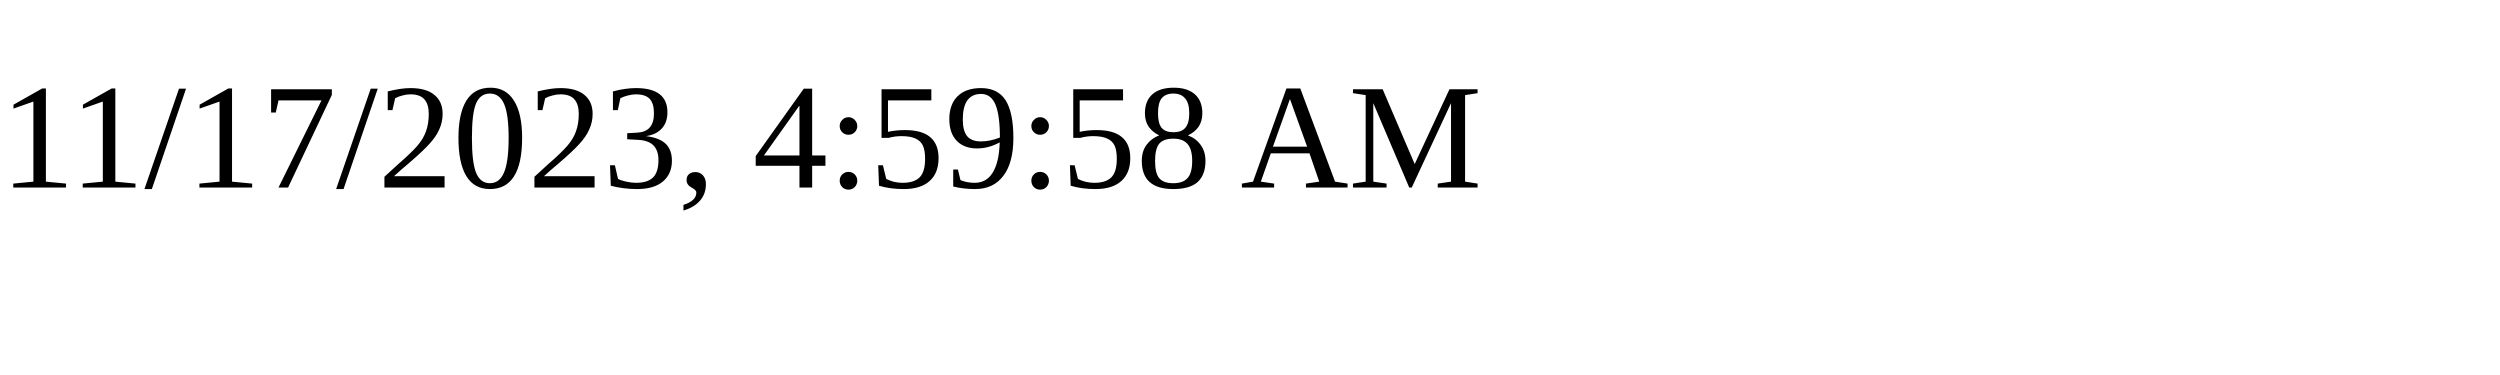
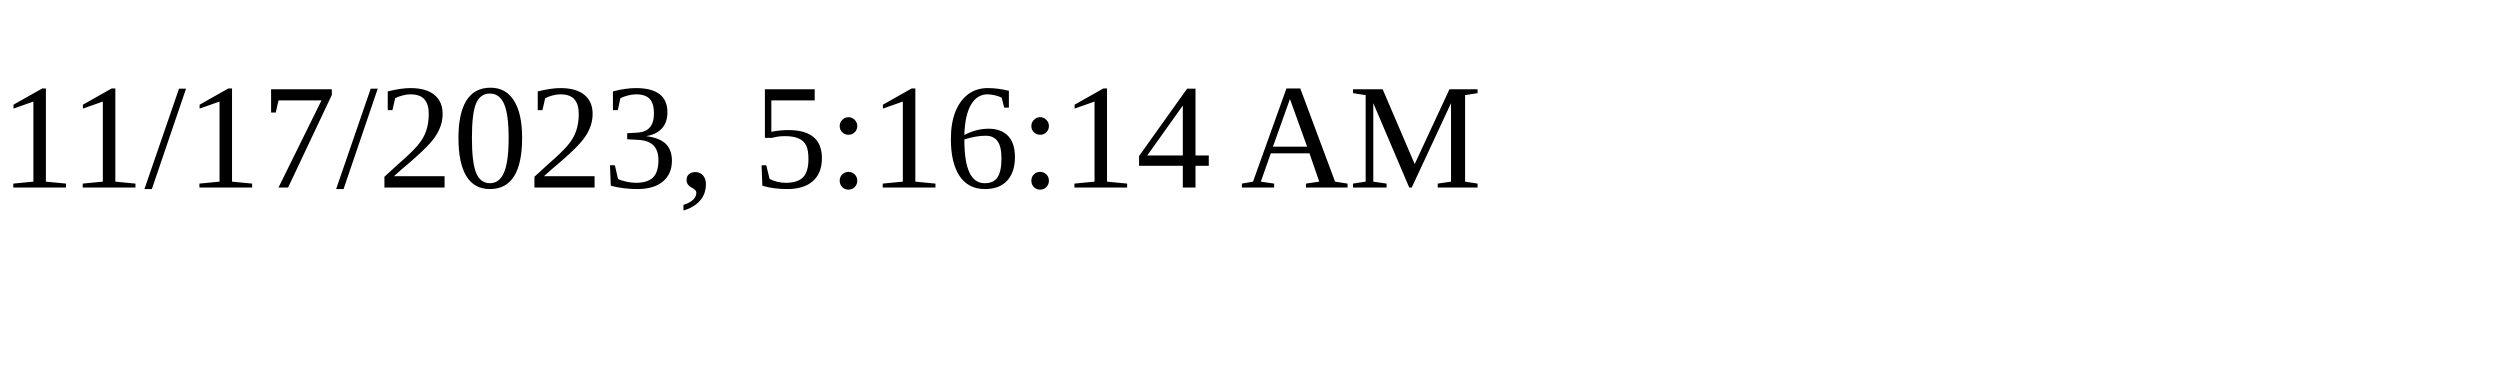
<svg xmlns="http://www.w3.org/2000/svg" height="30" width="200">
-   <text x="0" y="15">11/17/2023, 4:59:58 AM</text>
+   <text x="0" y="15">11/17/2023, 5:16:14 AM</text>
</svg>
